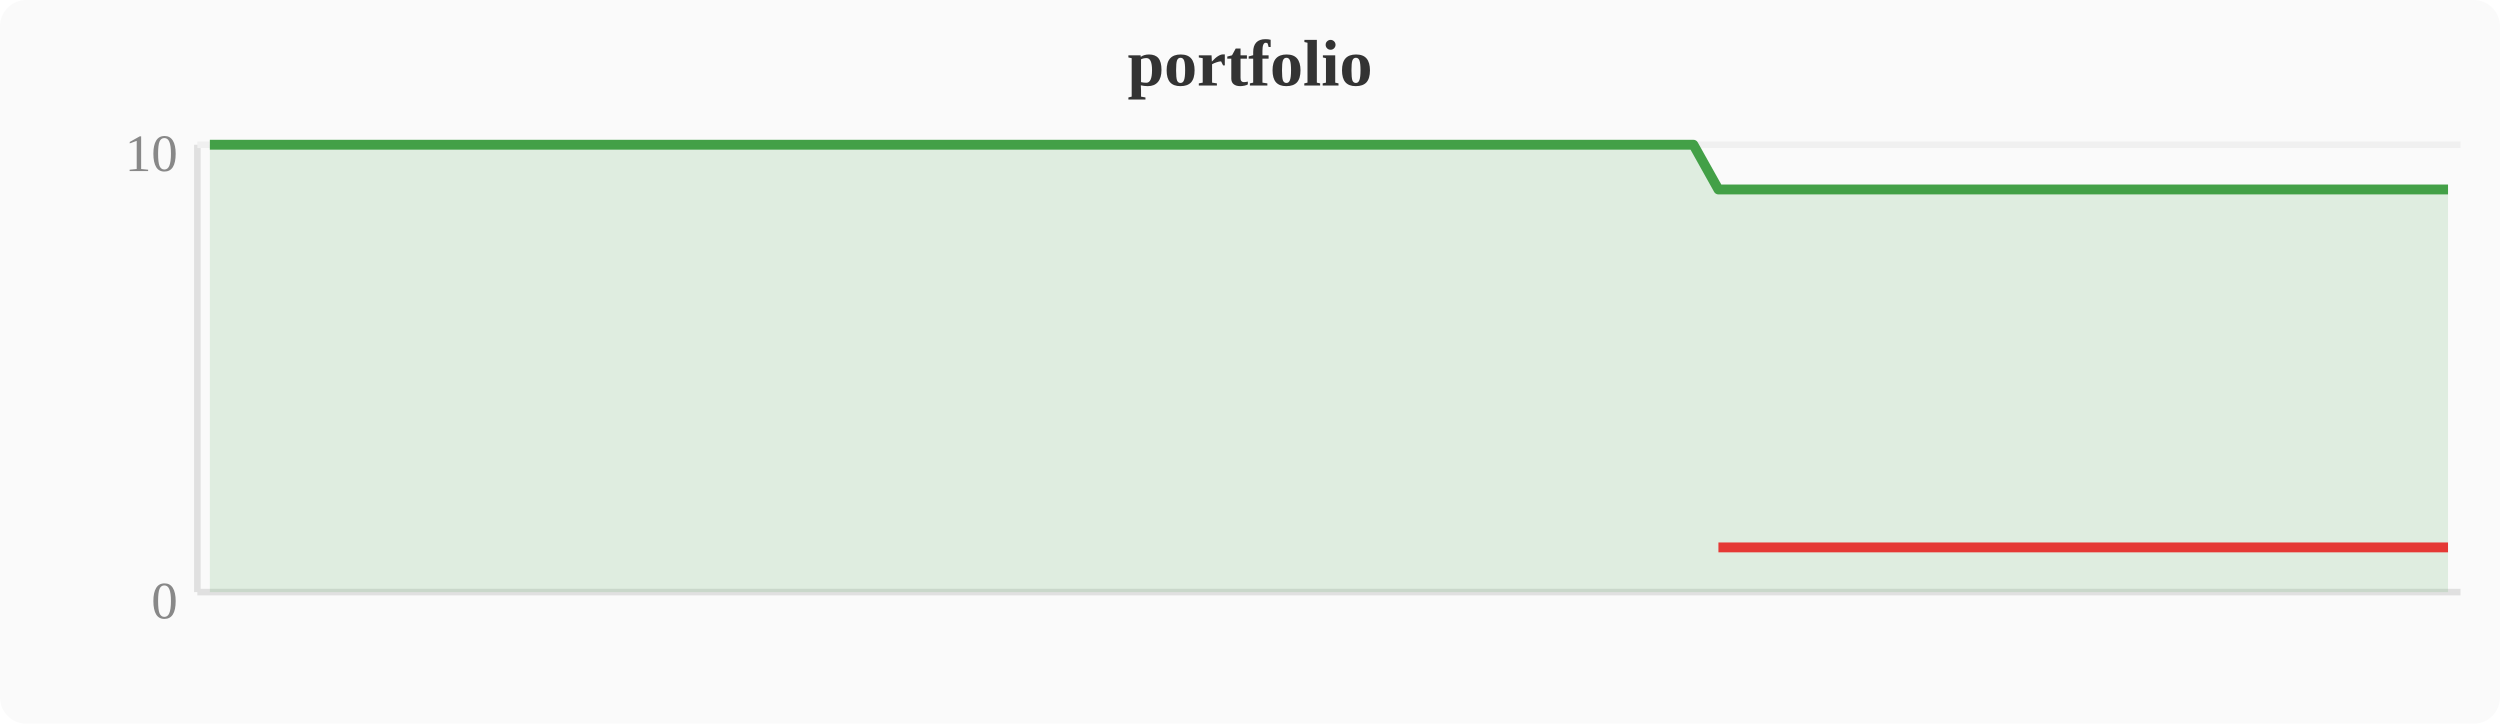
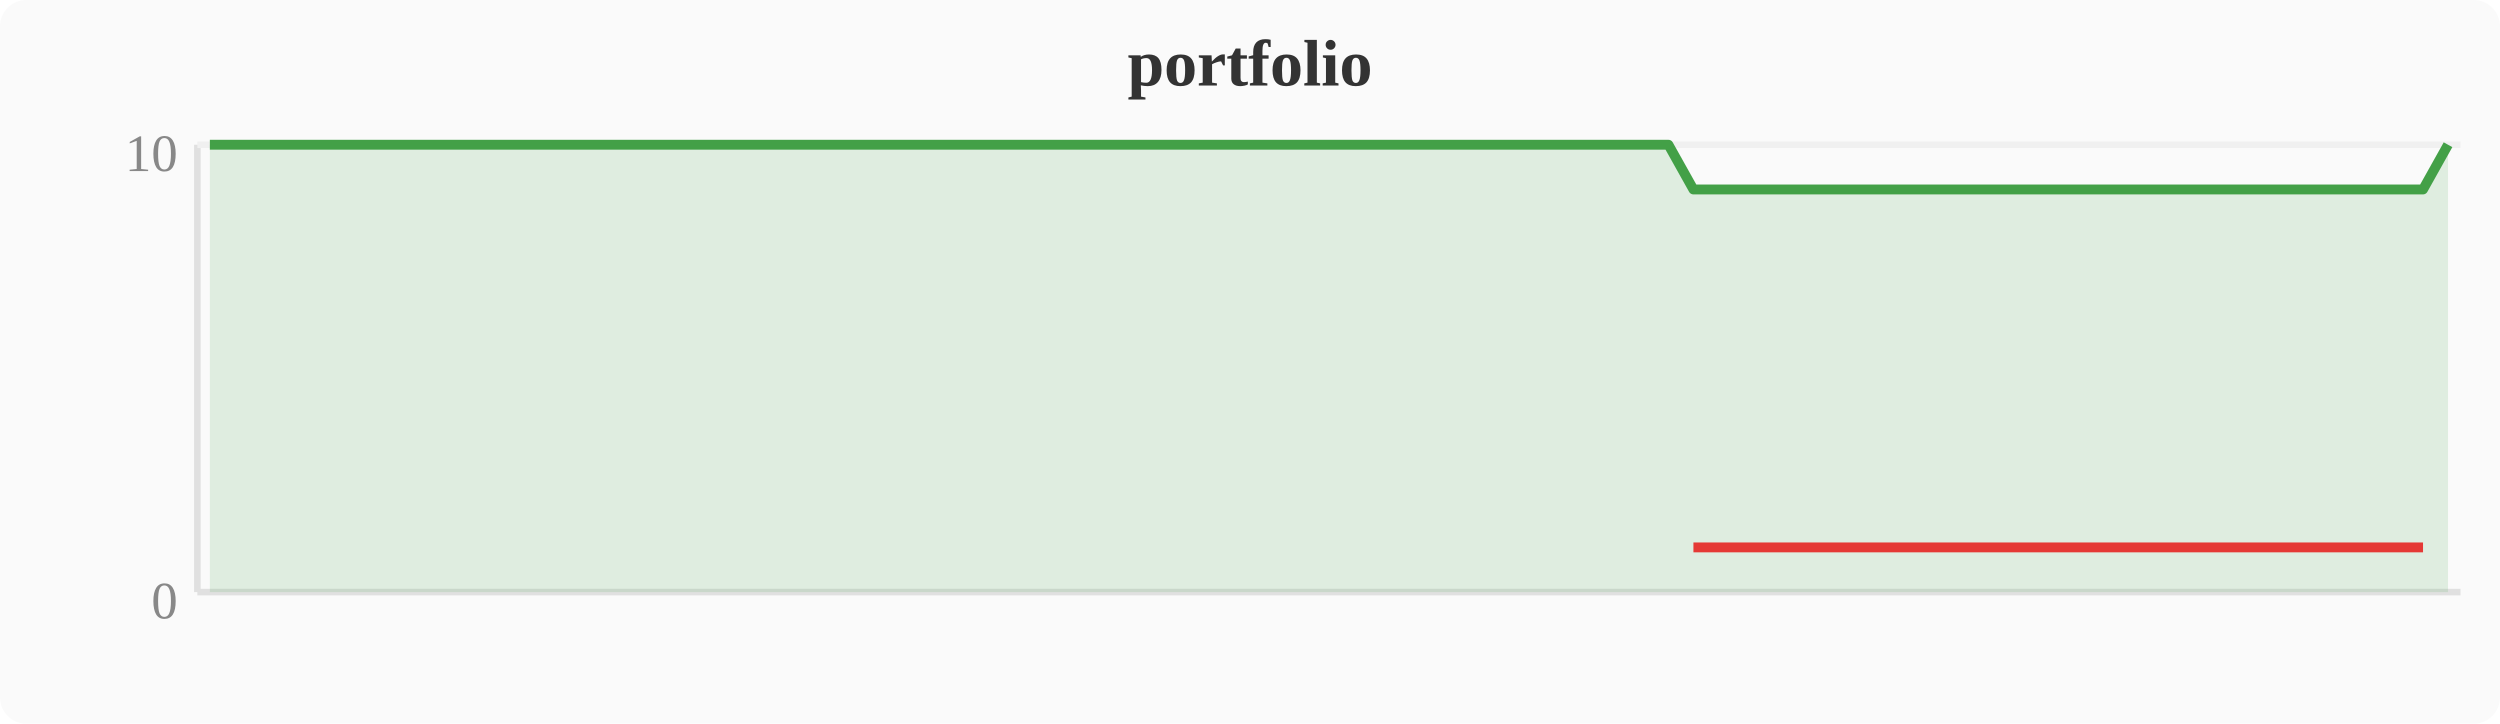
<svg xmlns="http://www.w3.org/2000/svg" width="380" height="110" viewBox="0 0 380 110">
  <rect width="380" height="110" fill="#fafafa" rx="4" />
  <text x="190" y="13" text-anchor="middle" font-size="10" font-weight="bold" fill="#333">portfolio</text>
  <line x1="30" y1="22" x2="30" y2="90" stroke="#e0e0e0" stroke-width="1" />
  <line x1="30" y1="90" x2="374" y2="90" stroke="#e0e0e0" stroke-width="1" />
  <line x1="30" y1="22" x2="374" y2="22" stroke="#f0f0f0" stroke-width="1" />
  <text x="27" y="94" text-anchor="end" font-size="8" fill="#888">0</text>
  <text x="27" y="26" text-anchor="end" font-size="8" fill="#888">10</text>
-   <polygon points="31.9,22.0 35.7,22.0 39.6,22.0 43.4,22.0 47.2,22.0 51.0,22.0 54.8,22.0 58.7,22.0 62.5,22.0 66.3,22.0 70.1,22.0 74.0,22.0 77.8,22.0 81.6,22.0 85.4,22.0 89.2,22.0 93.1,22.0 96.9,22.0 100.7,22.0 104.5,22.0 108.4,22.0 112.2,22.0 116.0,22.0 119.8,22.0 123.6,22.0 127.5,22.0 131.3,22.0 135.1,22.0 138.9,22.0 142.8,22.0 146.6,22.0 150.4,22.0 154.2,22.0 158.0,22.0 161.9,22.0 165.7,22.0 169.5,22.0 173.3,22.0 177.2,22.0 181.0,22.0 184.8,22.0 188.6,22.0 192.4,22.0 196.3,22.0 200.1,22.0 203.9,22.0 207.7,22.0 211.6,22.0 215.4,22.0 219.2,22.0 223.0,22.0 226.8,22.0 230.7,22.0 234.5,22.0 238.3,22.0 242.1,22.0 246.0,22.0 249.8,22.0 253.6,22.0 257.4,22.0 261.2,28.8 265.1,28.8 268.9,28.8 272.7,28.8 276.5,28.8 280.4,28.8 284.2,28.8 288.0,28.8 291.8,28.8 295.6,28.8 299.5,28.8 303.3,28.8 307.1,28.8 310.9,28.8 314.8,28.8 318.6,28.8 322.4,28.8 326.2,28.8 330.0,28.8 333.9,28.8 337.7,28.8 341.5,28.8 345.3,28.8 349.2,28.8 353.0,28.8 356.8,28.8 360.6,28.8 364.4,28.8 368.3,28.8 372.1,28.8 372.1,90 31.9,90" fill="#43a047" opacity="0.15" />
-   <polyline points="31.9,22.0 35.7,22.0 39.6,22.0 43.4,22.0 47.2,22.0 51.0,22.0 54.8,22.0 58.7,22.0 62.5,22.0 66.3,22.0 70.1,22.0 74.0,22.0 77.8,22.0 81.6,22.0 85.4,22.0 89.2,22.0 93.1,22.0 96.9,22.0 100.7,22.0 104.5,22.0 108.4,22.0 112.2,22.0 116.0,22.0 119.8,22.0 123.6,22.0 127.5,22.0 131.3,22.0 135.1,22.0 138.9,22.0 142.8,22.0 146.6,22.0 150.4,22.0 154.2,22.0 158.0,22.0 161.9,22.0 165.7,22.0 169.5,22.0 173.3,22.0 177.2,22.0 181.0,22.0 184.8,22.0 188.6,22.0 192.4,22.0 196.3,22.0 200.1,22.0 203.9,22.0 207.7,22.0 211.6,22.0 215.4,22.0 219.2,22.0 223.0,22.0 226.8,22.0 230.7,22.0 234.5,22.0 238.3,22.0 242.1,22.0 246.0,22.0 249.8,22.0 253.6,22.0 257.4,22.0 261.2,28.8 265.1,28.8 268.9,28.8 272.7,28.8 276.5,28.8 280.4,28.8 284.2,28.8 288.0,28.8 291.8,28.8 295.6,28.8 299.5,28.8 303.3,28.8 307.1,28.8 310.9,28.8 314.8,28.8 318.6,28.8 322.4,28.8 326.2,28.8 330.0,28.8 333.9,28.8 337.7,28.8 341.5,28.8 345.3,28.8 349.2,28.8 353.0,28.8 356.8,28.8 360.6,28.8 364.4,28.8 368.3,28.8 372.1,28.8" fill="none" stroke="#43a047" stroke-width="1.5" stroke-linejoin="round" />
-   <polyline points="261.2,83.2 265.1,83.2 268.9,83.2 272.7,83.2 276.5,83.2 280.4,83.2 284.2,83.2 288.0,83.2 291.8,83.2 295.6,83.2 299.5,83.2 303.3,83.2 307.1,83.2 310.9,83.2 314.8,83.2 318.6,83.2 322.4,83.2 326.2,83.2 330.0,83.2 333.9,83.2 337.7,83.2 341.5,83.2 345.3,83.2 349.2,83.2 353.0,83.2 356.8,83.2 360.6,83.2 364.4,83.2 368.3,83.2 372.1,83.2" fill="none" stroke="#e53935" stroke-width="1.5" stroke-linejoin="round" />
+   <polygon points="31.9,22.0 35.7,22.0 39.6,22.0 43.4,22.0 47.2,22.0 51.0,22.0 54.8,22.0 58.7,22.0 62.5,22.0 66.3,22.0 70.1,22.0 74.0,22.0 77.8,22.0 81.6,22.0 85.4,22.0 89.2,22.0 93.1,22.0 96.9,22.0 100.7,22.0 104.5,22.0 108.4,22.0 112.2,22.0 116.0,22.0 119.8,22.0 123.6,22.0 127.5,22.0 131.3,22.0 135.1,22.0 138.9,22.0 142.8,22.0 146.6,22.0 150.4,22.0 154.2,22.0 158.0,22.0 161.9,22.0 165.7,22.0 169.5,22.0 173.3,22.0 177.2,22.0 181.0,22.0 184.8,22.0 188.6,22.0 192.4,22.0 196.3,22.0 200.1,22.0 203.9,22.0 207.7,22.0 211.6,22.0 215.4,22.0 219.2,22.0 223.0,22.0 226.8,22.0 230.7,22.0 234.5,22.0 238.3,22.0 242.1,22.0 246.0,22.0 249.8,22.0 253.6,22.0 257.4,28.8 261.2,28.8 265.1,28.8 268.9,28.8 272.7,28.8 276.5,28.8 280.4,28.8 284.2,28.8 288.0,28.8 291.8,28.8 295.6,28.8 299.5,28.8 303.3,28.8 307.1,28.8 310.9,28.8 314.8,28.8 318.6,28.8 322.4,28.8 326.2,28.8 330.0,28.8 333.9,28.8 337.7,28.8 341.5,28.8 345.3,28.8 349.2,28.8 353.0,28.8 356.8,28.8 360.6,28.8 364.4,28.8 368.3,28.8 372.1,22.0 372.1,90 31.9,90" fill="#43a047" opacity="0.15" />
+   <polyline points="31.9,22.0 35.7,22.0 39.6,22.0 43.4,22.0 47.2,22.0 51.0,22.0 54.8,22.0 58.7,22.0 62.5,22.0 66.3,22.0 70.1,22.0 74.0,22.0 77.8,22.0 81.6,22.0 85.4,22.0 89.2,22.0 93.1,22.0 96.9,22.0 100.7,22.0 104.5,22.0 108.4,22.0 112.2,22.0 116.0,22.0 119.8,22.0 123.6,22.0 127.5,22.0 131.3,22.0 135.1,22.0 138.9,22.0 142.8,22.0 146.6,22.0 150.4,22.0 154.2,22.0 158.0,22.0 161.9,22.0 165.7,22.0 169.5,22.0 173.3,22.0 177.2,22.0 181.0,22.0 184.8,22.0 188.6,22.0 192.4,22.0 196.3,22.0 200.1,22.0 203.9,22.0 207.7,22.0 211.6,22.0 215.4,22.0 219.2,22.0 223.0,22.0 226.8,22.0 230.7,22.0 234.5,22.0 238.3,22.0 242.1,22.0 246.0,22.0 249.8,22.0 253.6,22.0 257.4,28.8 261.2,28.8 265.1,28.8 268.9,28.8 272.7,28.8 276.5,28.8 280.4,28.8 284.2,28.8 288.0,28.8 291.8,28.8 295.6,28.8 299.5,28.8 303.3,28.8 307.1,28.8 310.9,28.8 314.8,28.8 318.6,28.8 322.4,28.8 326.2,28.8 330.0,28.8 333.9,28.8 337.7,28.8 341.5,28.8 345.3,28.8 349.2,28.8 353.0,28.8 356.8,28.8 360.6,28.8 364.4,28.8 368.3,28.8 372.1,22.0" fill="none" stroke="#43a047" stroke-width="1.5" stroke-linejoin="round" />
+   <polyline points="257.4,83.2 261.2,83.2 265.1,83.2 268.9,83.2 272.7,83.2 276.5,83.2 280.4,83.2 284.2,83.2 288.0,83.2 291.8,83.2 295.6,83.2 299.5,83.2 303.3,83.2 307.1,83.2 310.9,83.2 314.8,83.2 318.6,83.2 322.4,83.2 326.2,83.2 330.0,83.2 333.9,83.2 337.7,83.2 341.5,83.2 345.3,83.2 349.2,83.2 353.0,83.2 356.8,83.2 360.6,83.2 364.4,83.2 368.3,83.2" fill="none" stroke="#e53935" stroke-width="1.5" stroke-linejoin="round" />
</svg>
